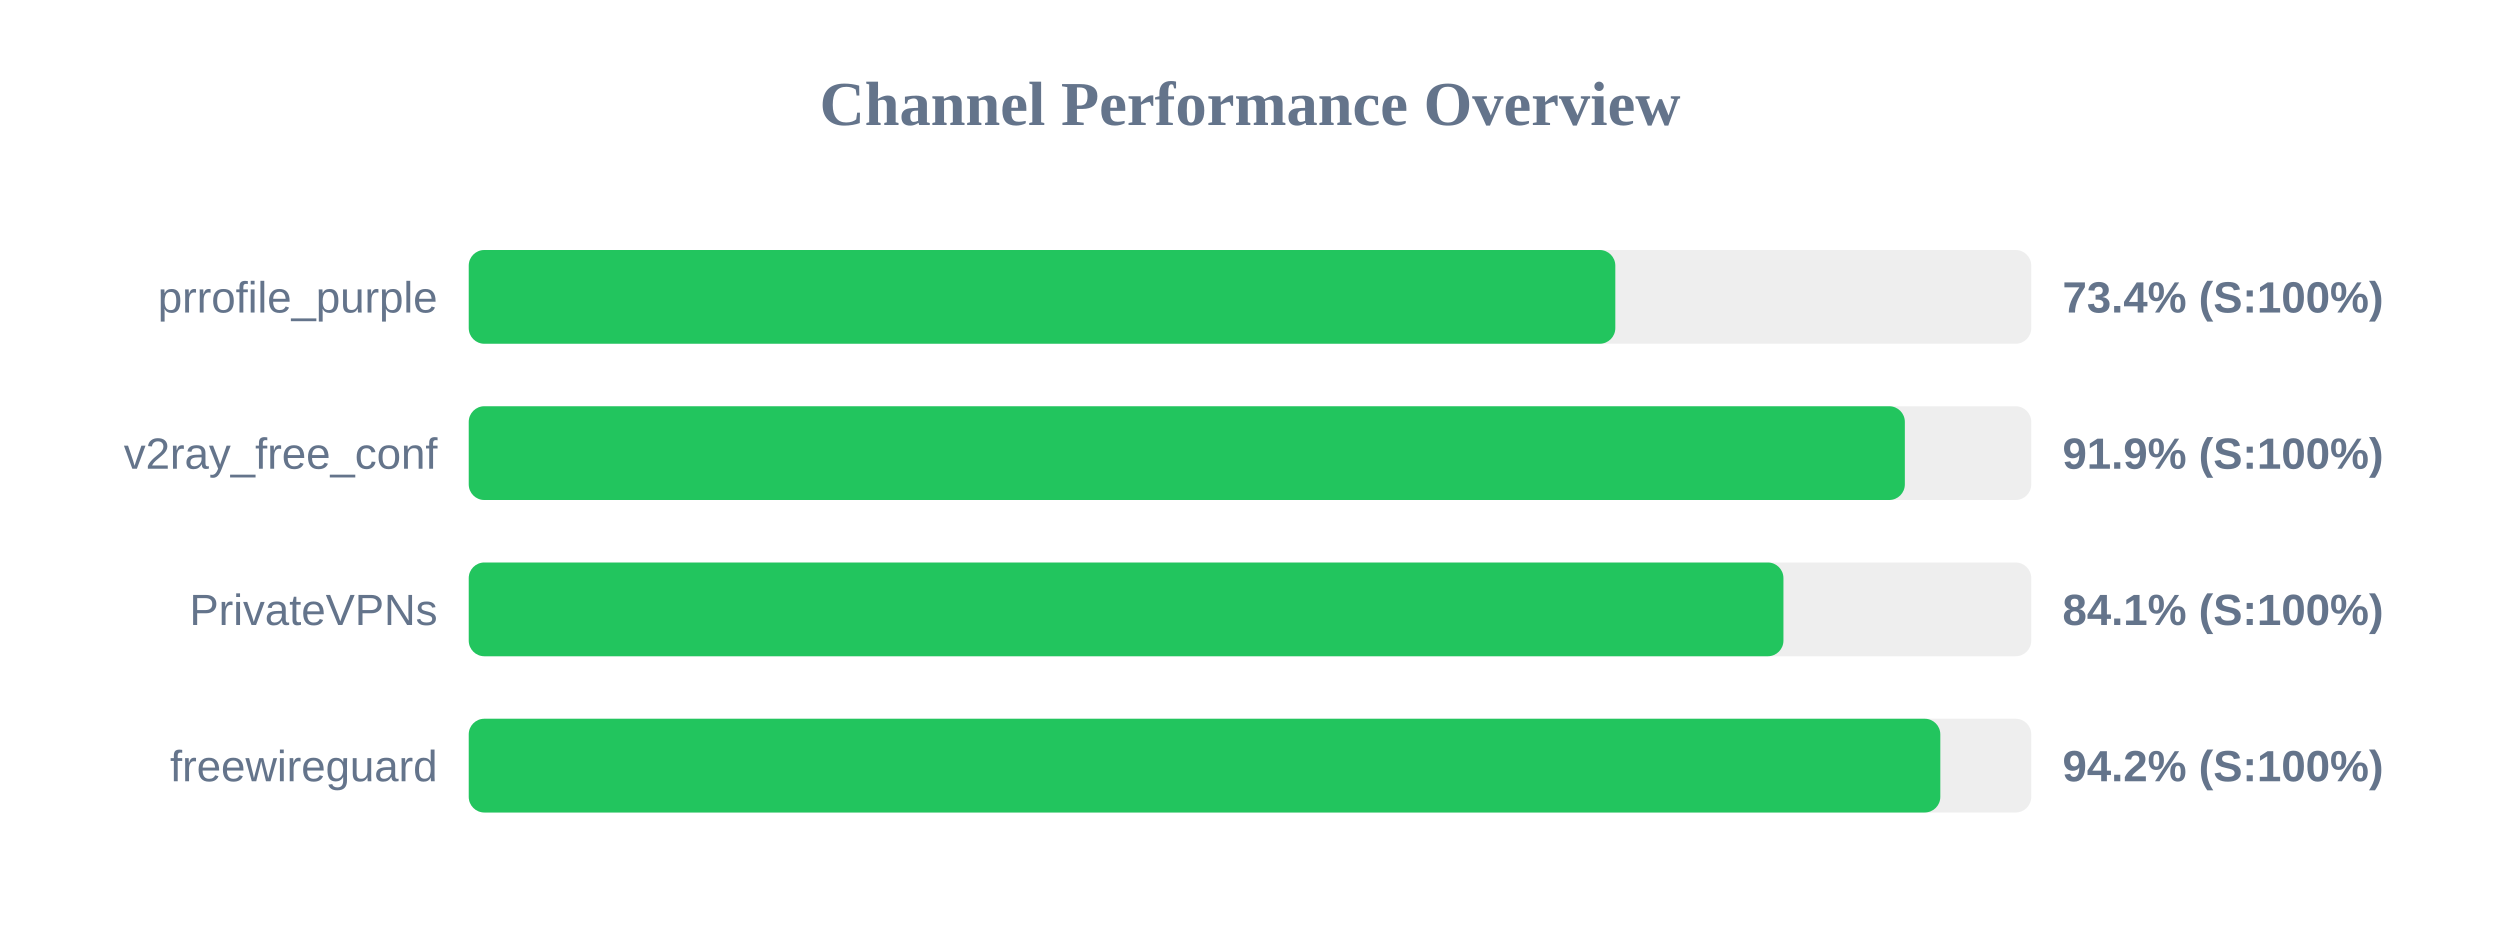
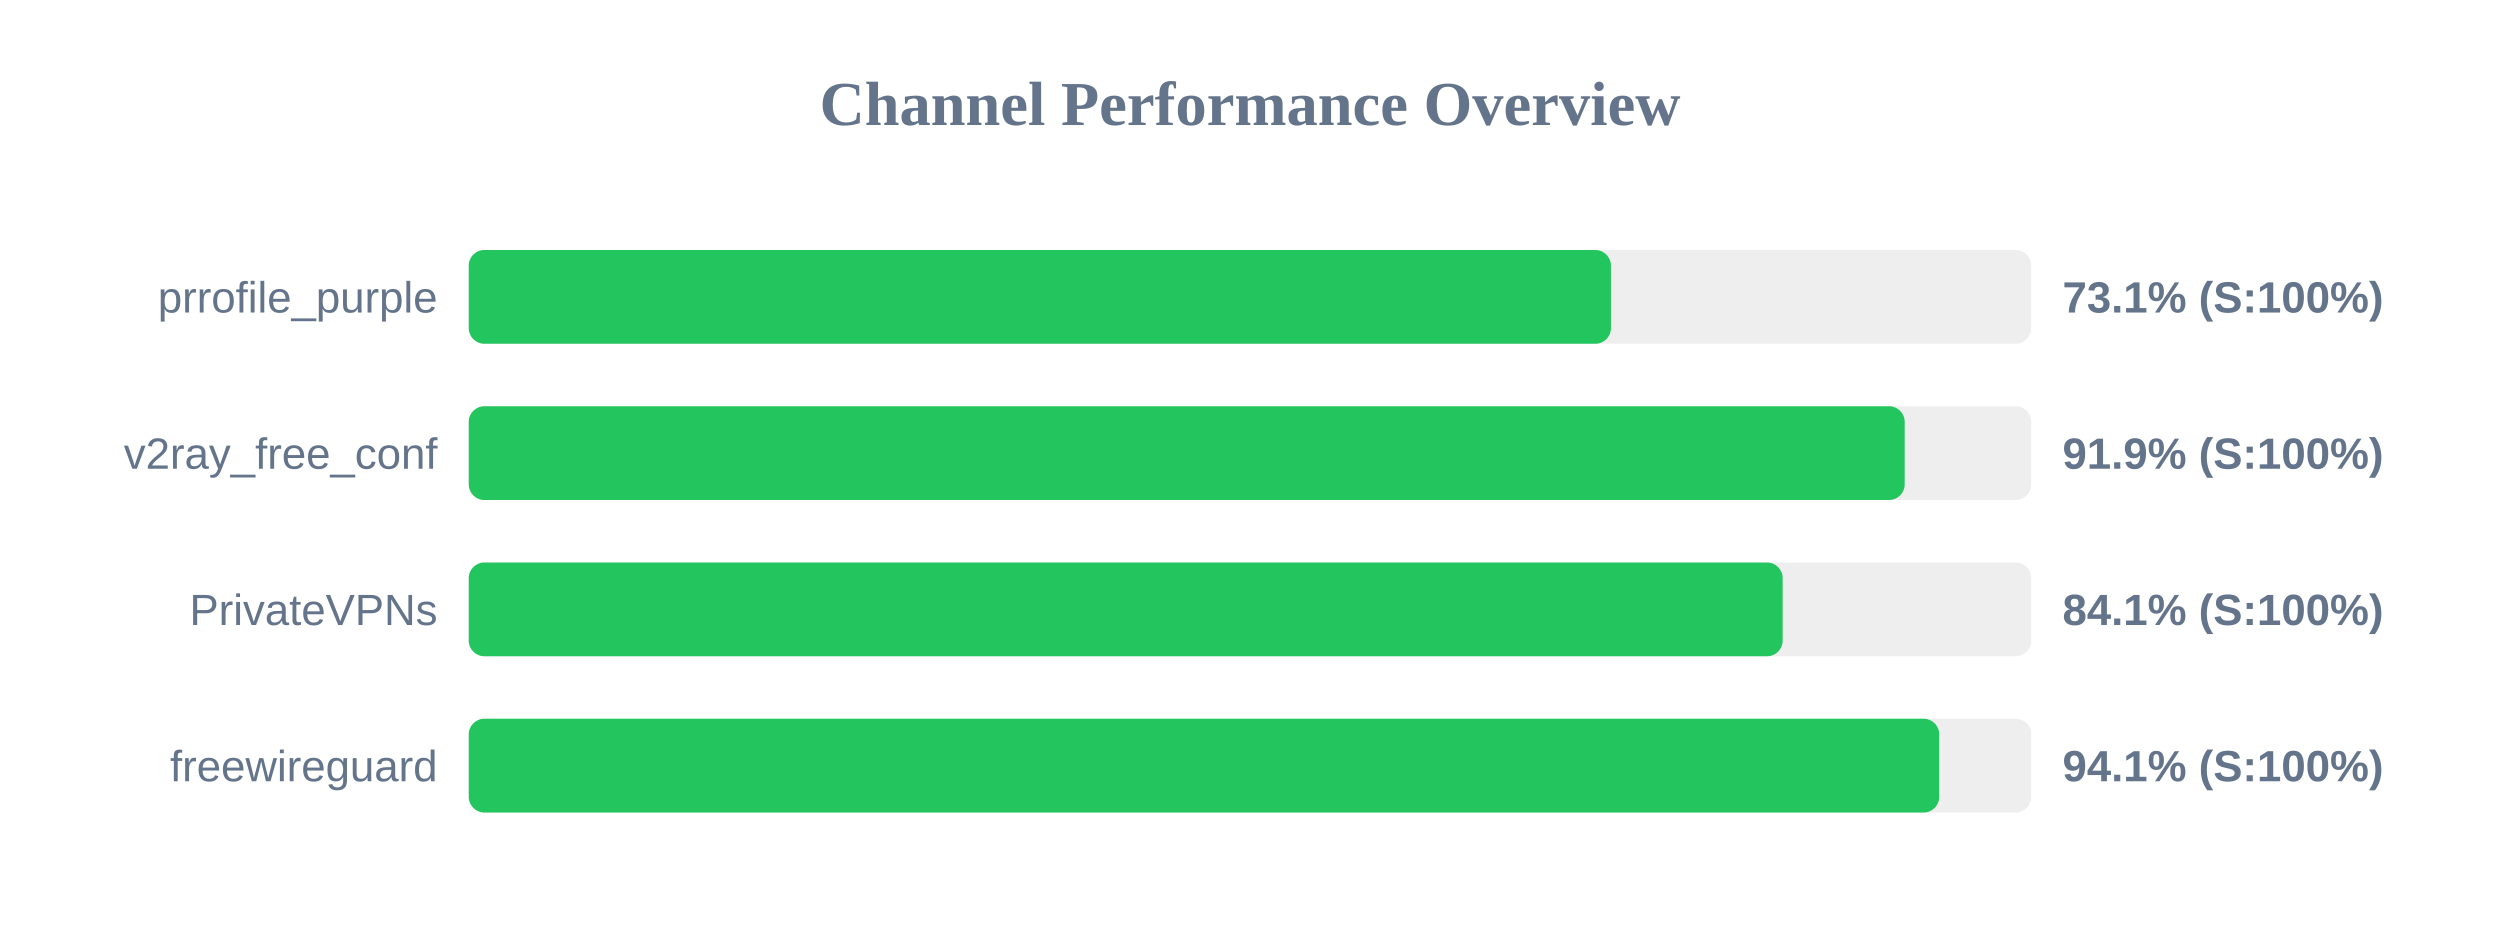
<svg xmlns="http://www.w3.org/2000/svg" width="800" height="300" version="1.1">
  <style>
        .row { font: 14px Arial; fill: #64748b; }
        .score { font: bold 14px Arial; fill: #64748b; }
    </style>
  <text x="400" y="40" text-anchor="middle" font-size="20px" font-weight="bold" fill="#64748b">Channel Performance Overview</text>
  <rect x="150" y="80" width="500" height="30" fill="#eee" rx="5" />
-   <rect x="150" y="80" width="366.9" height="30" fill="#22c55e" rx="5" />
+   <rect x="150" y="80" width="365.5" height="30" fill="#22c55e" rx="5" />
  <text x="140" y="100" text-anchor="end" class="row">prrofile_purple</text>
-   <text x="660" y="100" text-anchor="start" class="score">73.4% (S:100%)</text>
+   <text x="660" y="100" text-anchor="start" class="score">73.1% (S:100%)</text>
  <rect x="150" y="130" width="500" height="30" fill="#eee" rx="5" />
-   <rect x="150" y="130" width="459.55" height="30" fill="#22c55e" rx="5" />
+   <rect x="150" y="130" width="459.5" height="30" fill="#22c55e" rx="5" />
  <text x="140" y="150" text-anchor="end" class="row">v2ray_free_conf</text>
  <text x="660" y="150" text-anchor="start" class="score">91.9% (S:100%)</text>
  <rect x="150" y="180" width="500" height="30" fill="#eee" rx="5" />
-   <rect x="150" y="180" width="420.7" height="30" fill="#22c55e" rx="5" />
+   <rect x="150" y="180" width="420.45" height="30" fill="#22c55e" rx="5" />
  <text x="140" y="200" text-anchor="end" class="row">PrivateVPNs</text>
  <text x="660" y="200" text-anchor="start" class="score">84.1% (S:100%)</text>
  <rect x="150" y="230" width="500" height="30" fill="#eee" rx="5" />
-   <rect x="150" y="230" width="470.9" height="30" fill="#22c55e" rx="5" />
+   <rect x="150" y="230" width="470.55" height="30" fill="#22c55e" rx="5" />
  <text x="140" y="250" text-anchor="end" class="row">freewireguard</text>
-   <text x="660" y="250" text-anchor="start" class="score">94.2% (S:100%)</text>
+   <text x="660" y="250" text-anchor="start" class="score">94.1% (S:100%)</text>
</svg>
